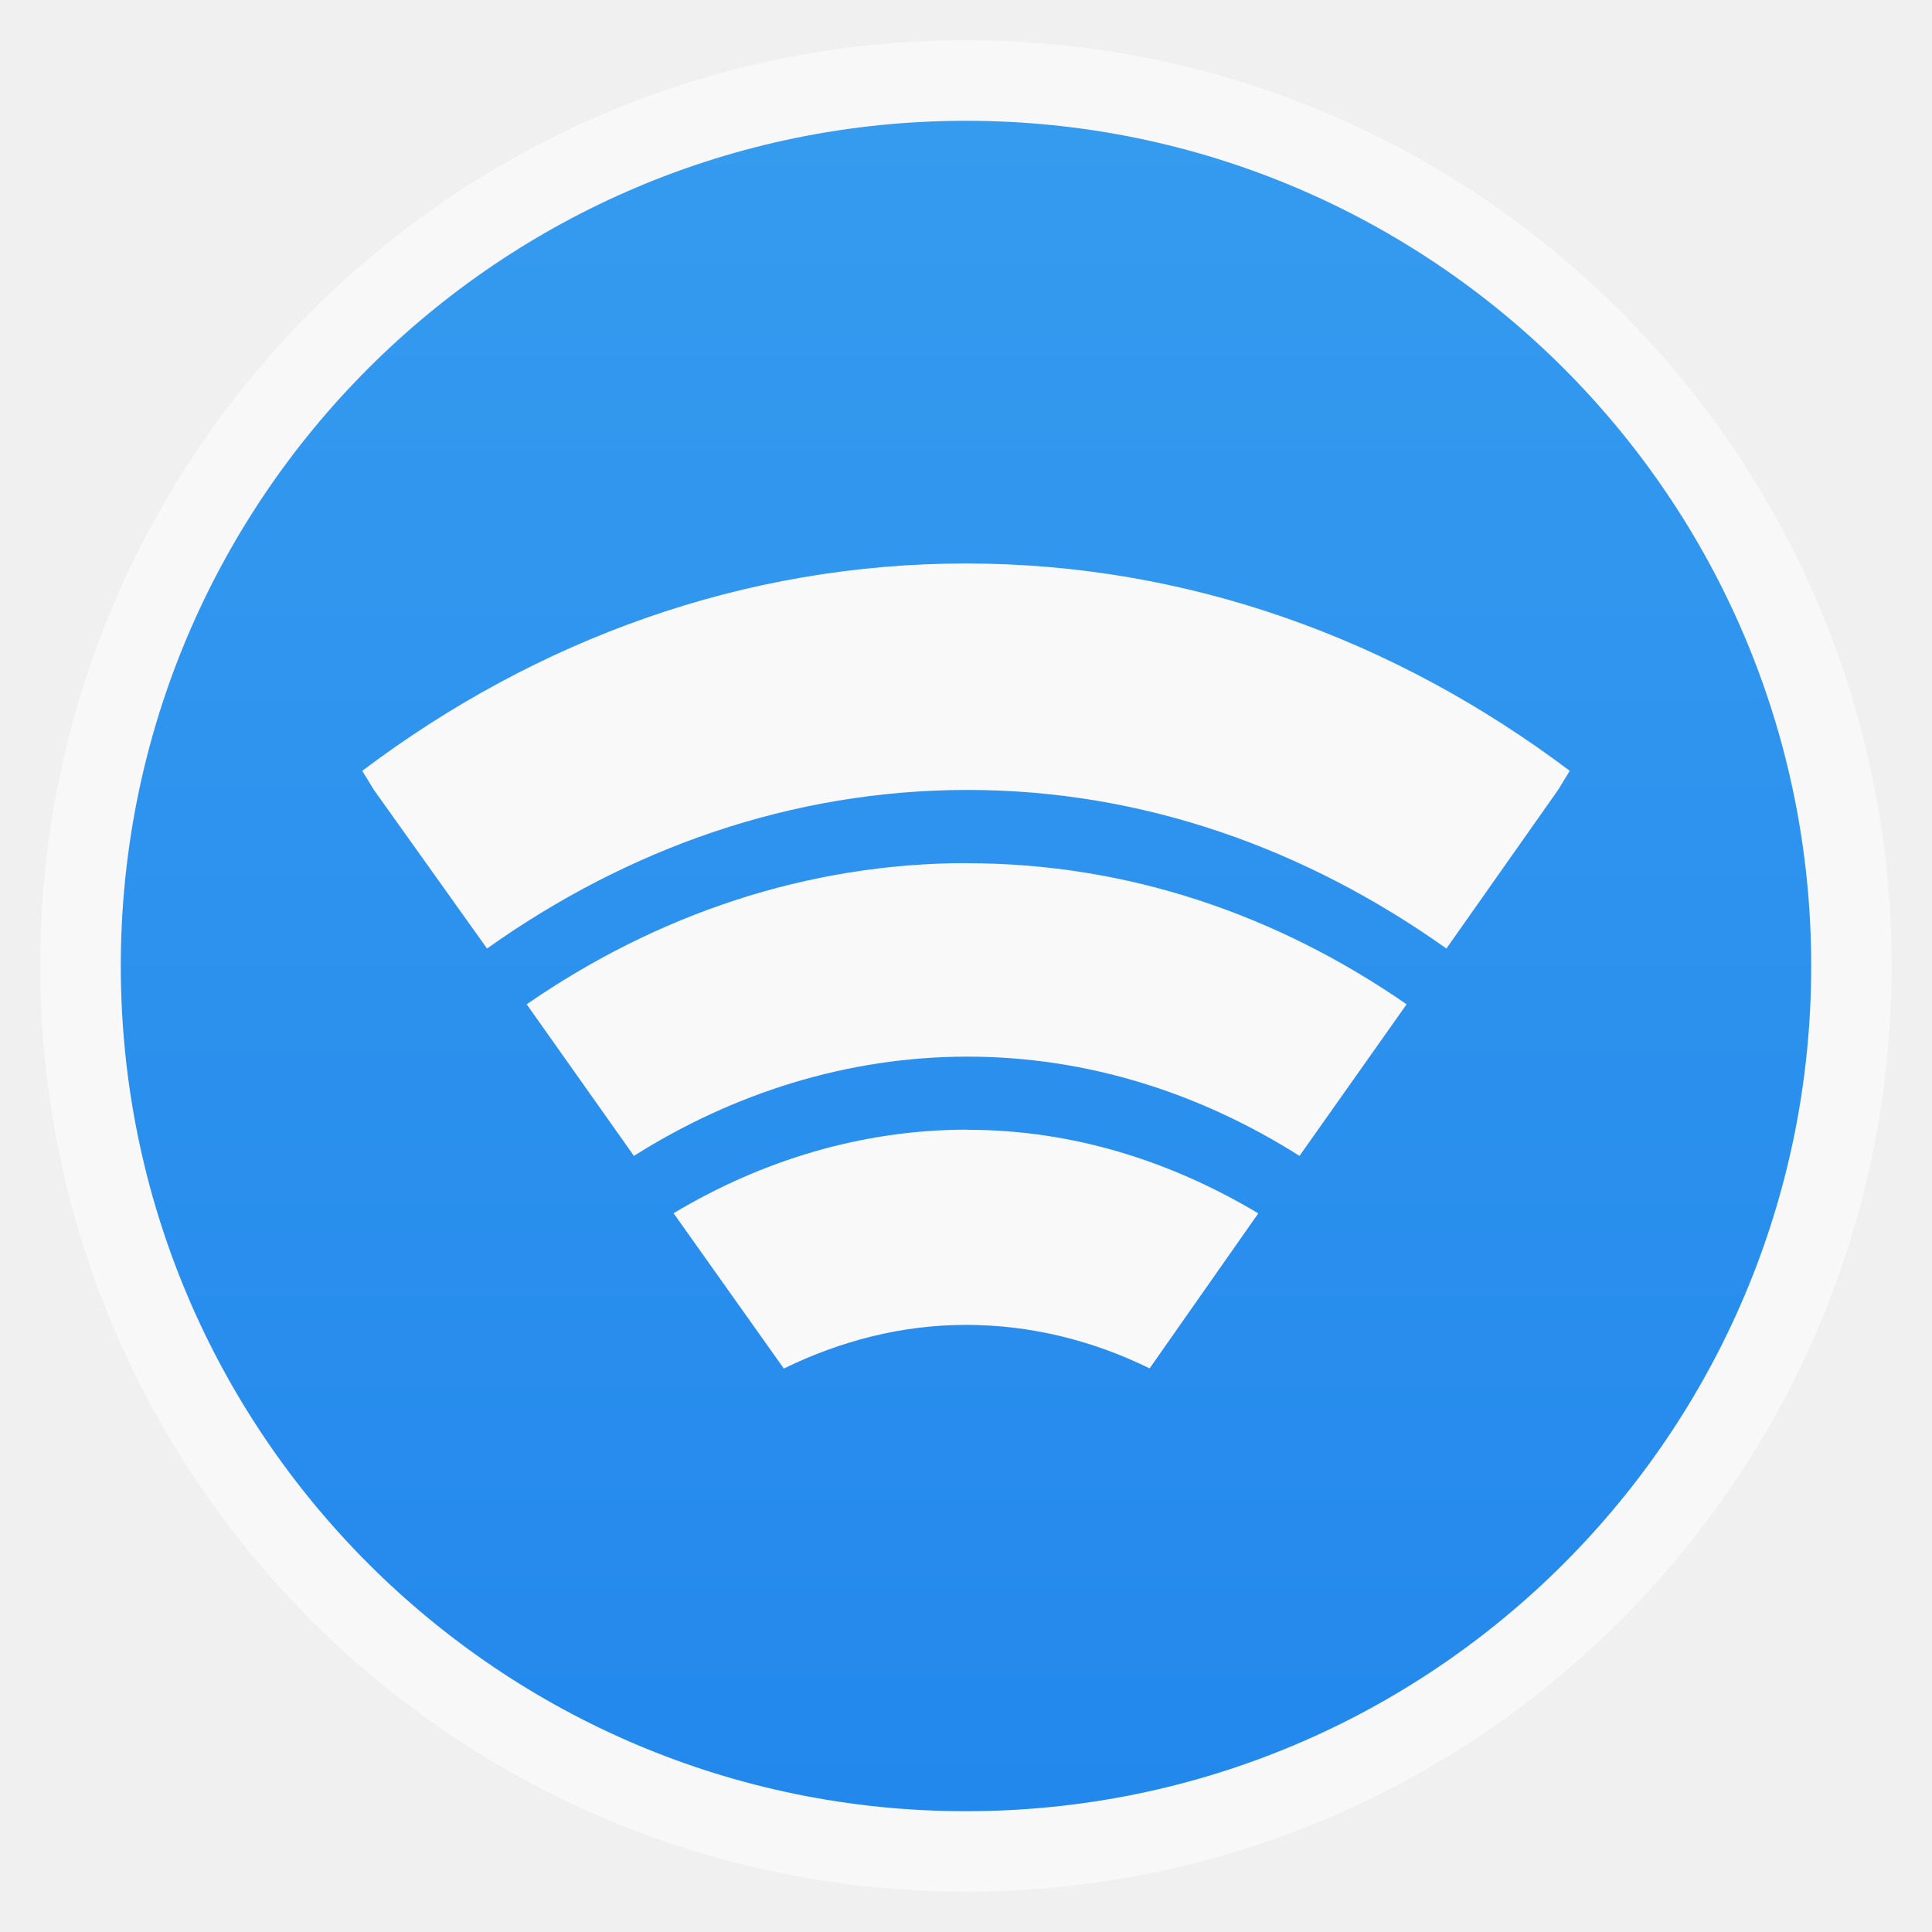
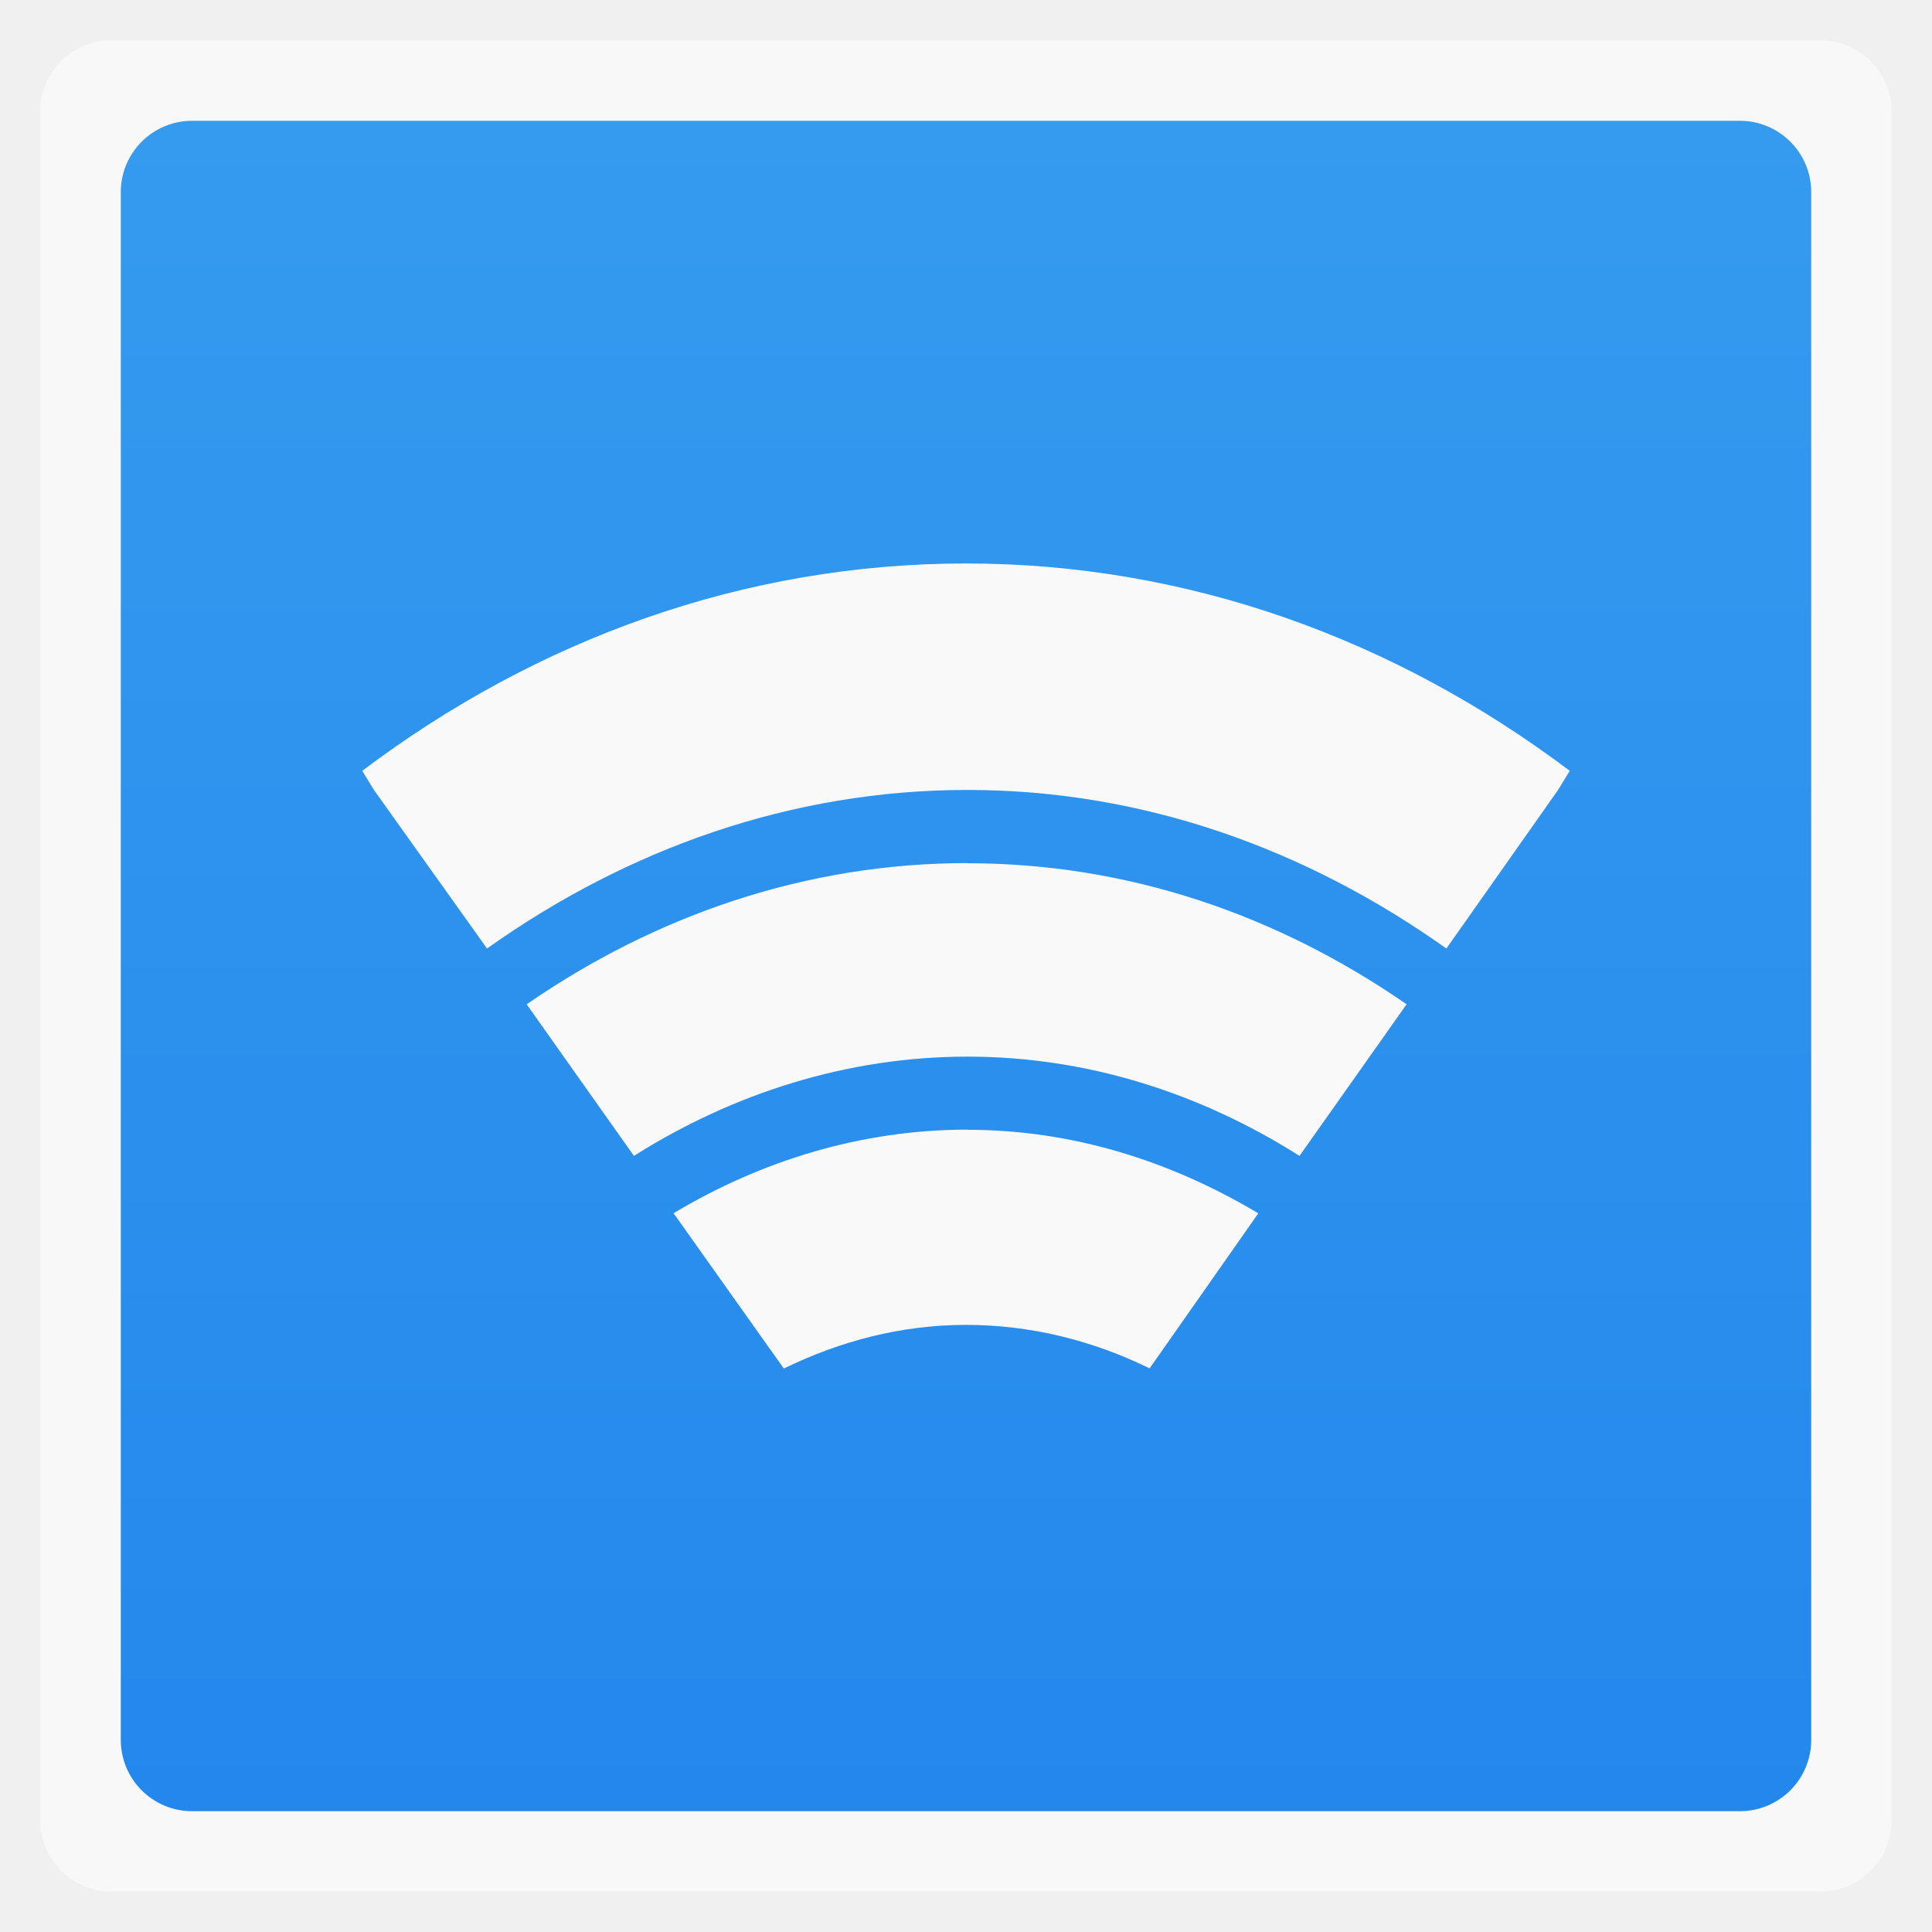
<svg xmlns="http://www.w3.org/2000/svg" xmlns:xlink="http://www.w3.org/1999/xlink" width="48" viewBox="0 0 13.547 13.547" height="48" id="svg2" version="1.1">
  <defs id="defs4">
    <linearGradient id="0">
      <stop stop-color="#2388ec" id="stop7" />
      <stop offset="1" stop-color="#359bef" id="stop9" />
    </linearGradient>
    <linearGradient xlink:href="#0" id="1" gradientUnits="userSpaceOnUse" gradientTransform="matrix(1.00003,0,0,1.00003,-13.54702,-13.54702)" x1="0.847" x2="12.7" />
    <path id="2" d="m 20,23.5 a 1.5,1.5 0 1 1 -3,0 1.5,1.5 0 1 1 3,0 z" fill="#2d2d2d" />
  </defs>
-   <rect height="12.982" rx="6.491" y="0.282" x="0.282" width="12.982" opacity="0.5" fill="#ffffff" fill-rule="evenodd" id="rect13" />
-   <rect transform="matrix(0,-1,-1,0,0,0)" height="11.853" rx="5.926" y="-12.7" x="-12.7" width="11.853" fill="url(#1)" fill-rule="evenodd" id="rect15" />
+   <rect height="12.982" rx="0.5" y="0.282" x="0.282" width="12.982" opacity="0.5" fill="#ffffff" fill-rule="evenodd" id="rect13" />
+   <rect transform="matrix(0,-1,-1,0,0,0)" height="11.853" rx="0.5" y="-12.7" x="-12.7" width="11.853" fill="url(#1)" fill-rule="evenodd" id="rect15" />
  <path style="color:#000000;fill:#f9f9f9;fill-opacity:1" d="m 6.773,3.951 c -1.557,0 -3.01,0.532 -4.233,1.454 l 0.082,0.134 0.793,1.112 C 4.401,5.95 5.552,5.539 6.784,5.539 c 1.23,0 2.373,0.412 3.358,1.112 l 0.783,-1.112 0.082,-0.134 C 9.783,4.483 8.33,3.951 6.773,3.951 z m 0.01,2.101 c -1.127,0 -2.182,0.363 -3.09,0.99 L 4.445,8.105 C 5.142,7.665 5.942,7.409 6.784,7.409 c 0.841,0 1.633,0.256 2.328,0.696 L 9.863,7.042 C 8.958,6.416 7.911,6.053 6.784,6.053 z m 0,1.869 c -0.74,0 -1.442,0.216 -2.06,0.586 L 5.496,9.596 C 5.892,9.403 6.321,9.29 6.773,9.29 c 0.455,0 0.891,0.11 1.288,0.305 L 8.823,8.508 C 8.209,8.141 7.52,7.922 6.784,7.922 z" id="path6" />
</svg>
